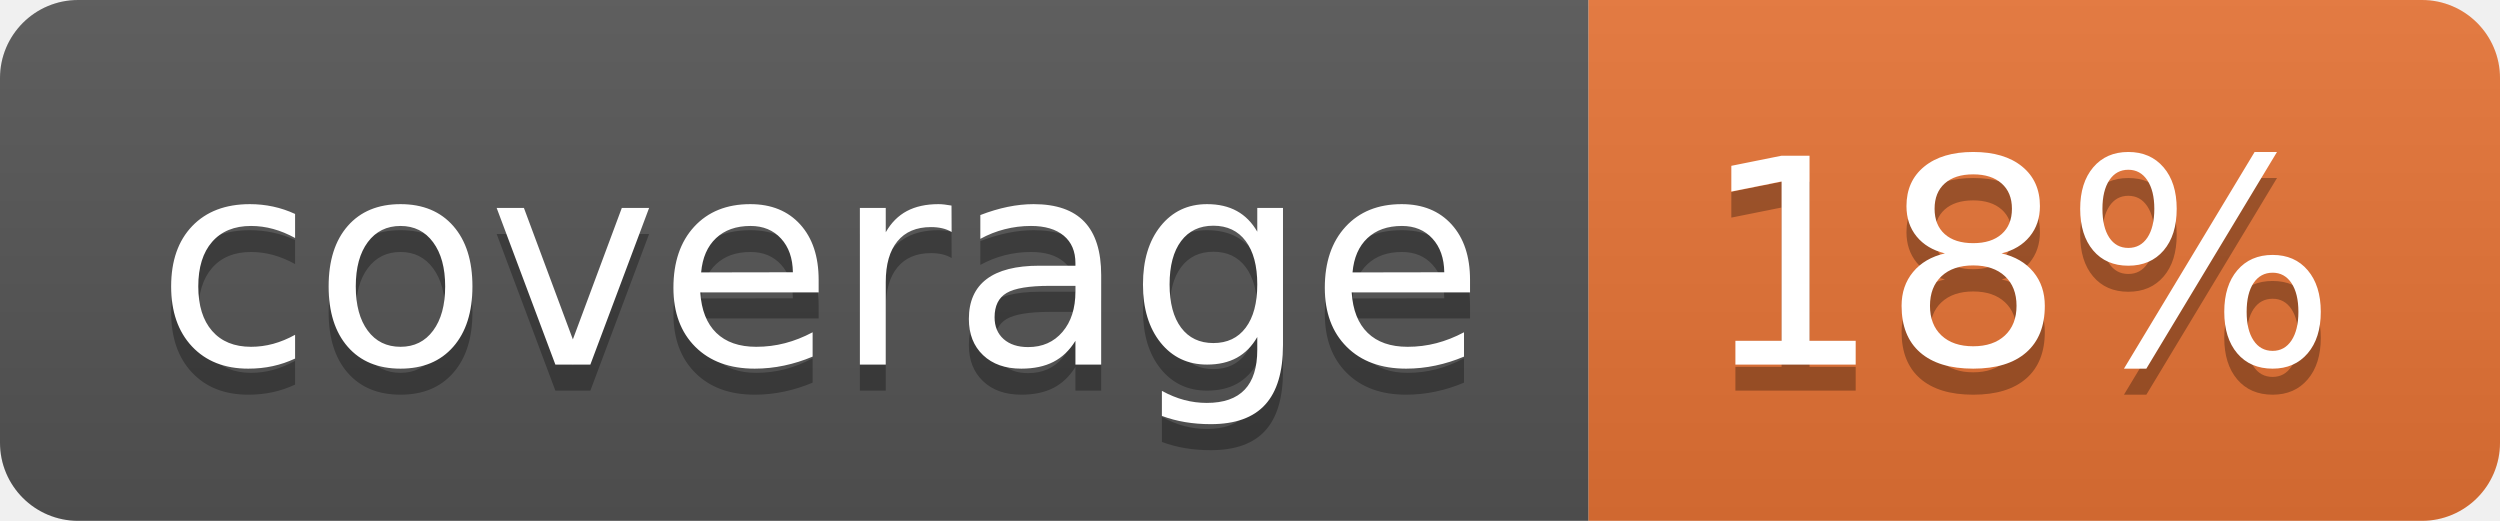
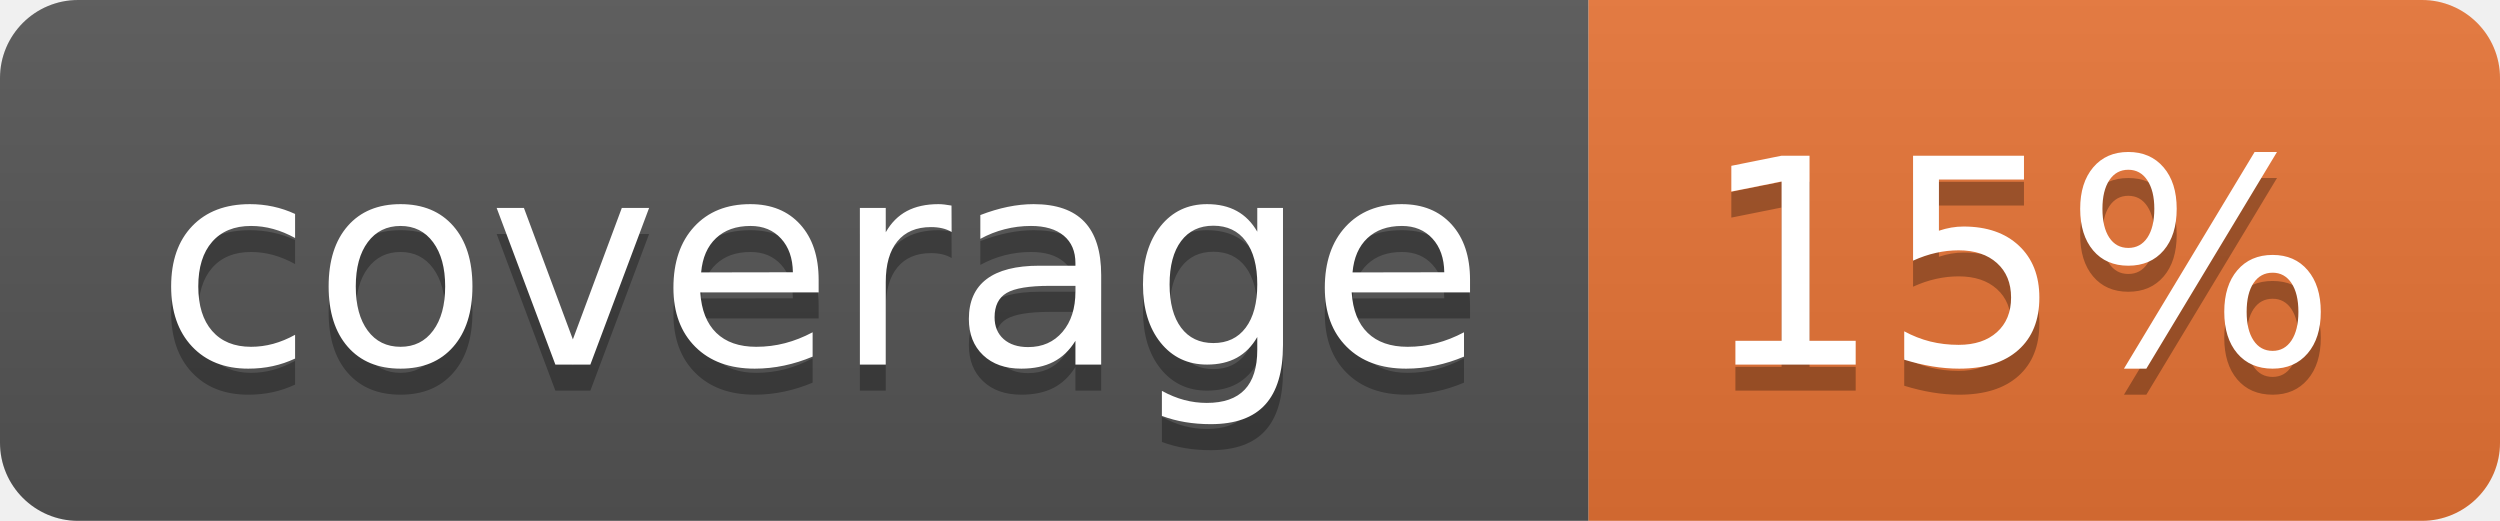
<svg xmlns="http://www.w3.org/2000/svg" width="96" height="20">
  <linearGradient id="b" x2="0" y2="100%">
    <stop offset="0" stop-color="#bbb" stop-opacity=".1" />
    <stop offset="1" stop-opacity=".1" />
  </linearGradient>
  <clipPath id="a">
    <rect width="96" height="20" rx="3" fill="#fff" />
  </clipPath>
  <g clip-path="url(#a)">
    <path fill="#555" d="M0 0h61v20H0z" />
    <path fill="#E87435" d="M61 0h35v20H61z" />
    <path fill="url(#b)" d="M0 0h96v20H0z" />
  </g>
  <g fill="#fff" text-anchor="middle" font-family="DejaVu Sans,Verdana,Geneva,sans-serif" font-size="110">
    <text x="315" y="150" fill="#010101" fill-opacity=".3" transform="scale(.1)" textLength="510">coverage</text>
    <text x="315" y="140" transform="scale(.1)" textLength="510">coverage</text>
-     <text x="775" y="150" fill="#010101" fill-opacity=".3" transform="scale(.1)" textLength="250">18%</text>
-     <text x="775" y="140" transform="scale(.1)" textLength="250">18%</text>
+     <text x="775" y="150" fill="#010101" fill-opacity=".3" transform="scale(.1)" textLength="250">15%</text>
+     <text x="775" y="140" transform="scale(.1)" textLength="250">15%</text>
  </g>
</svg>
